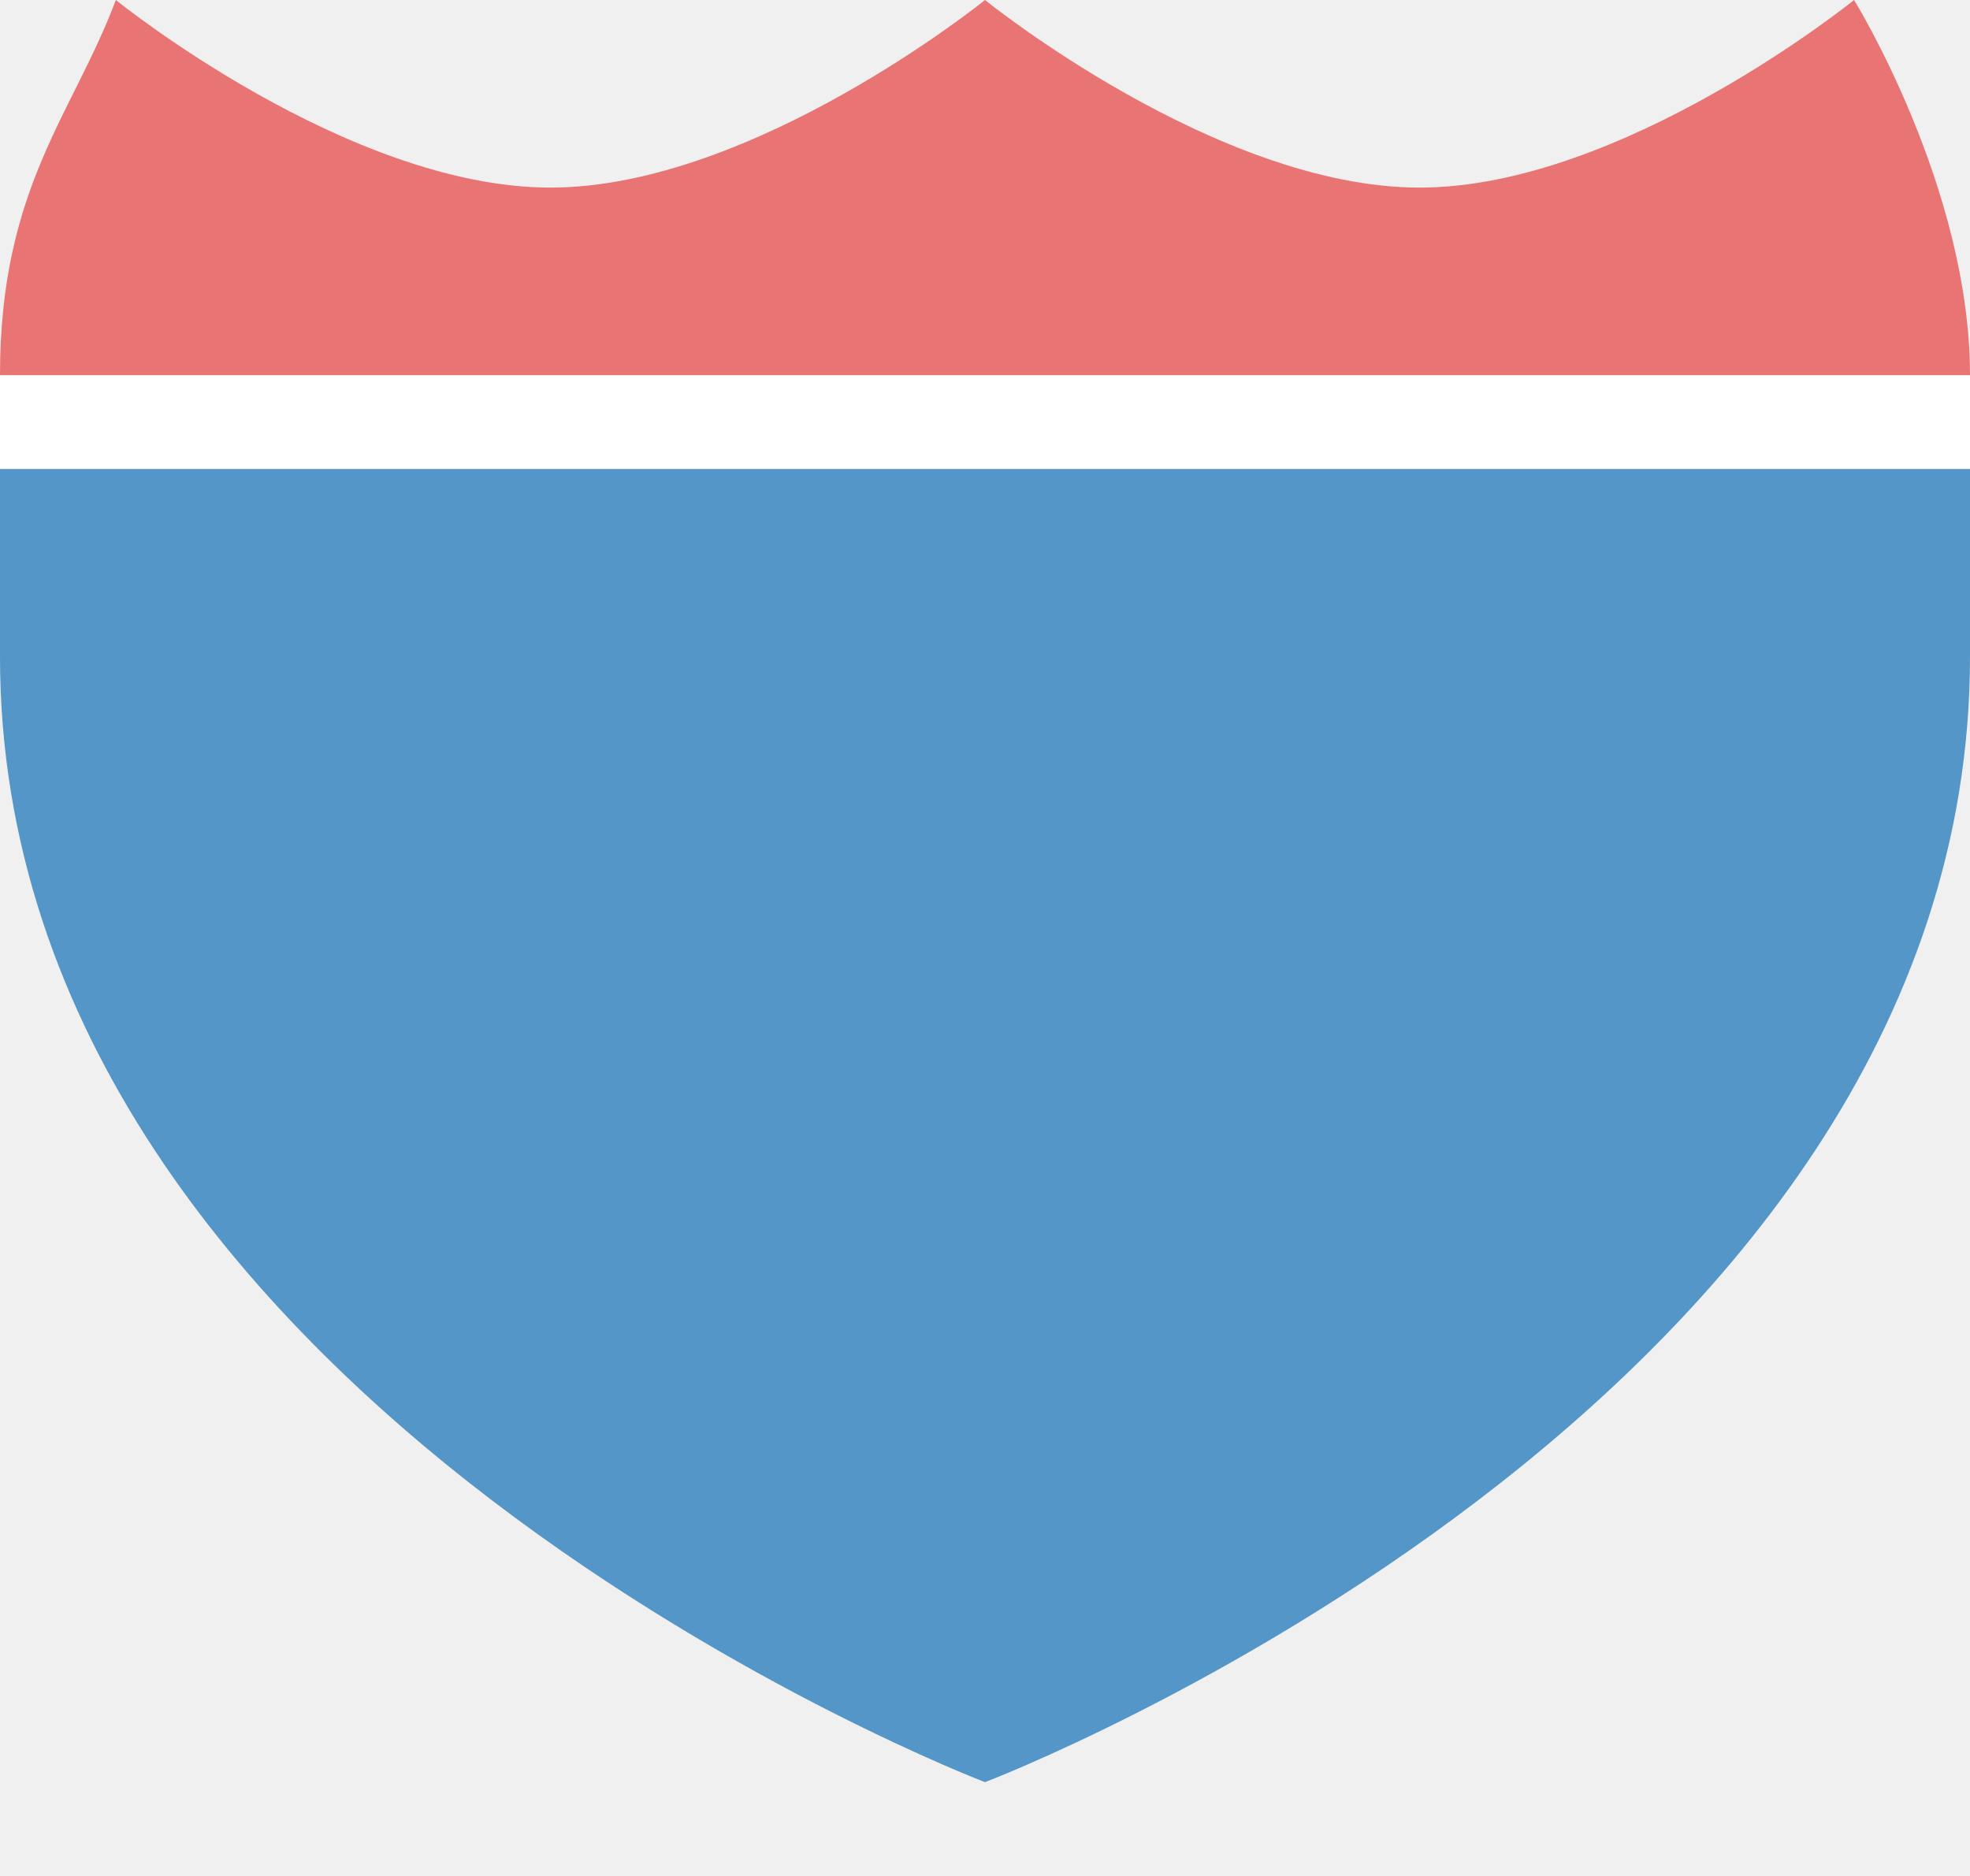
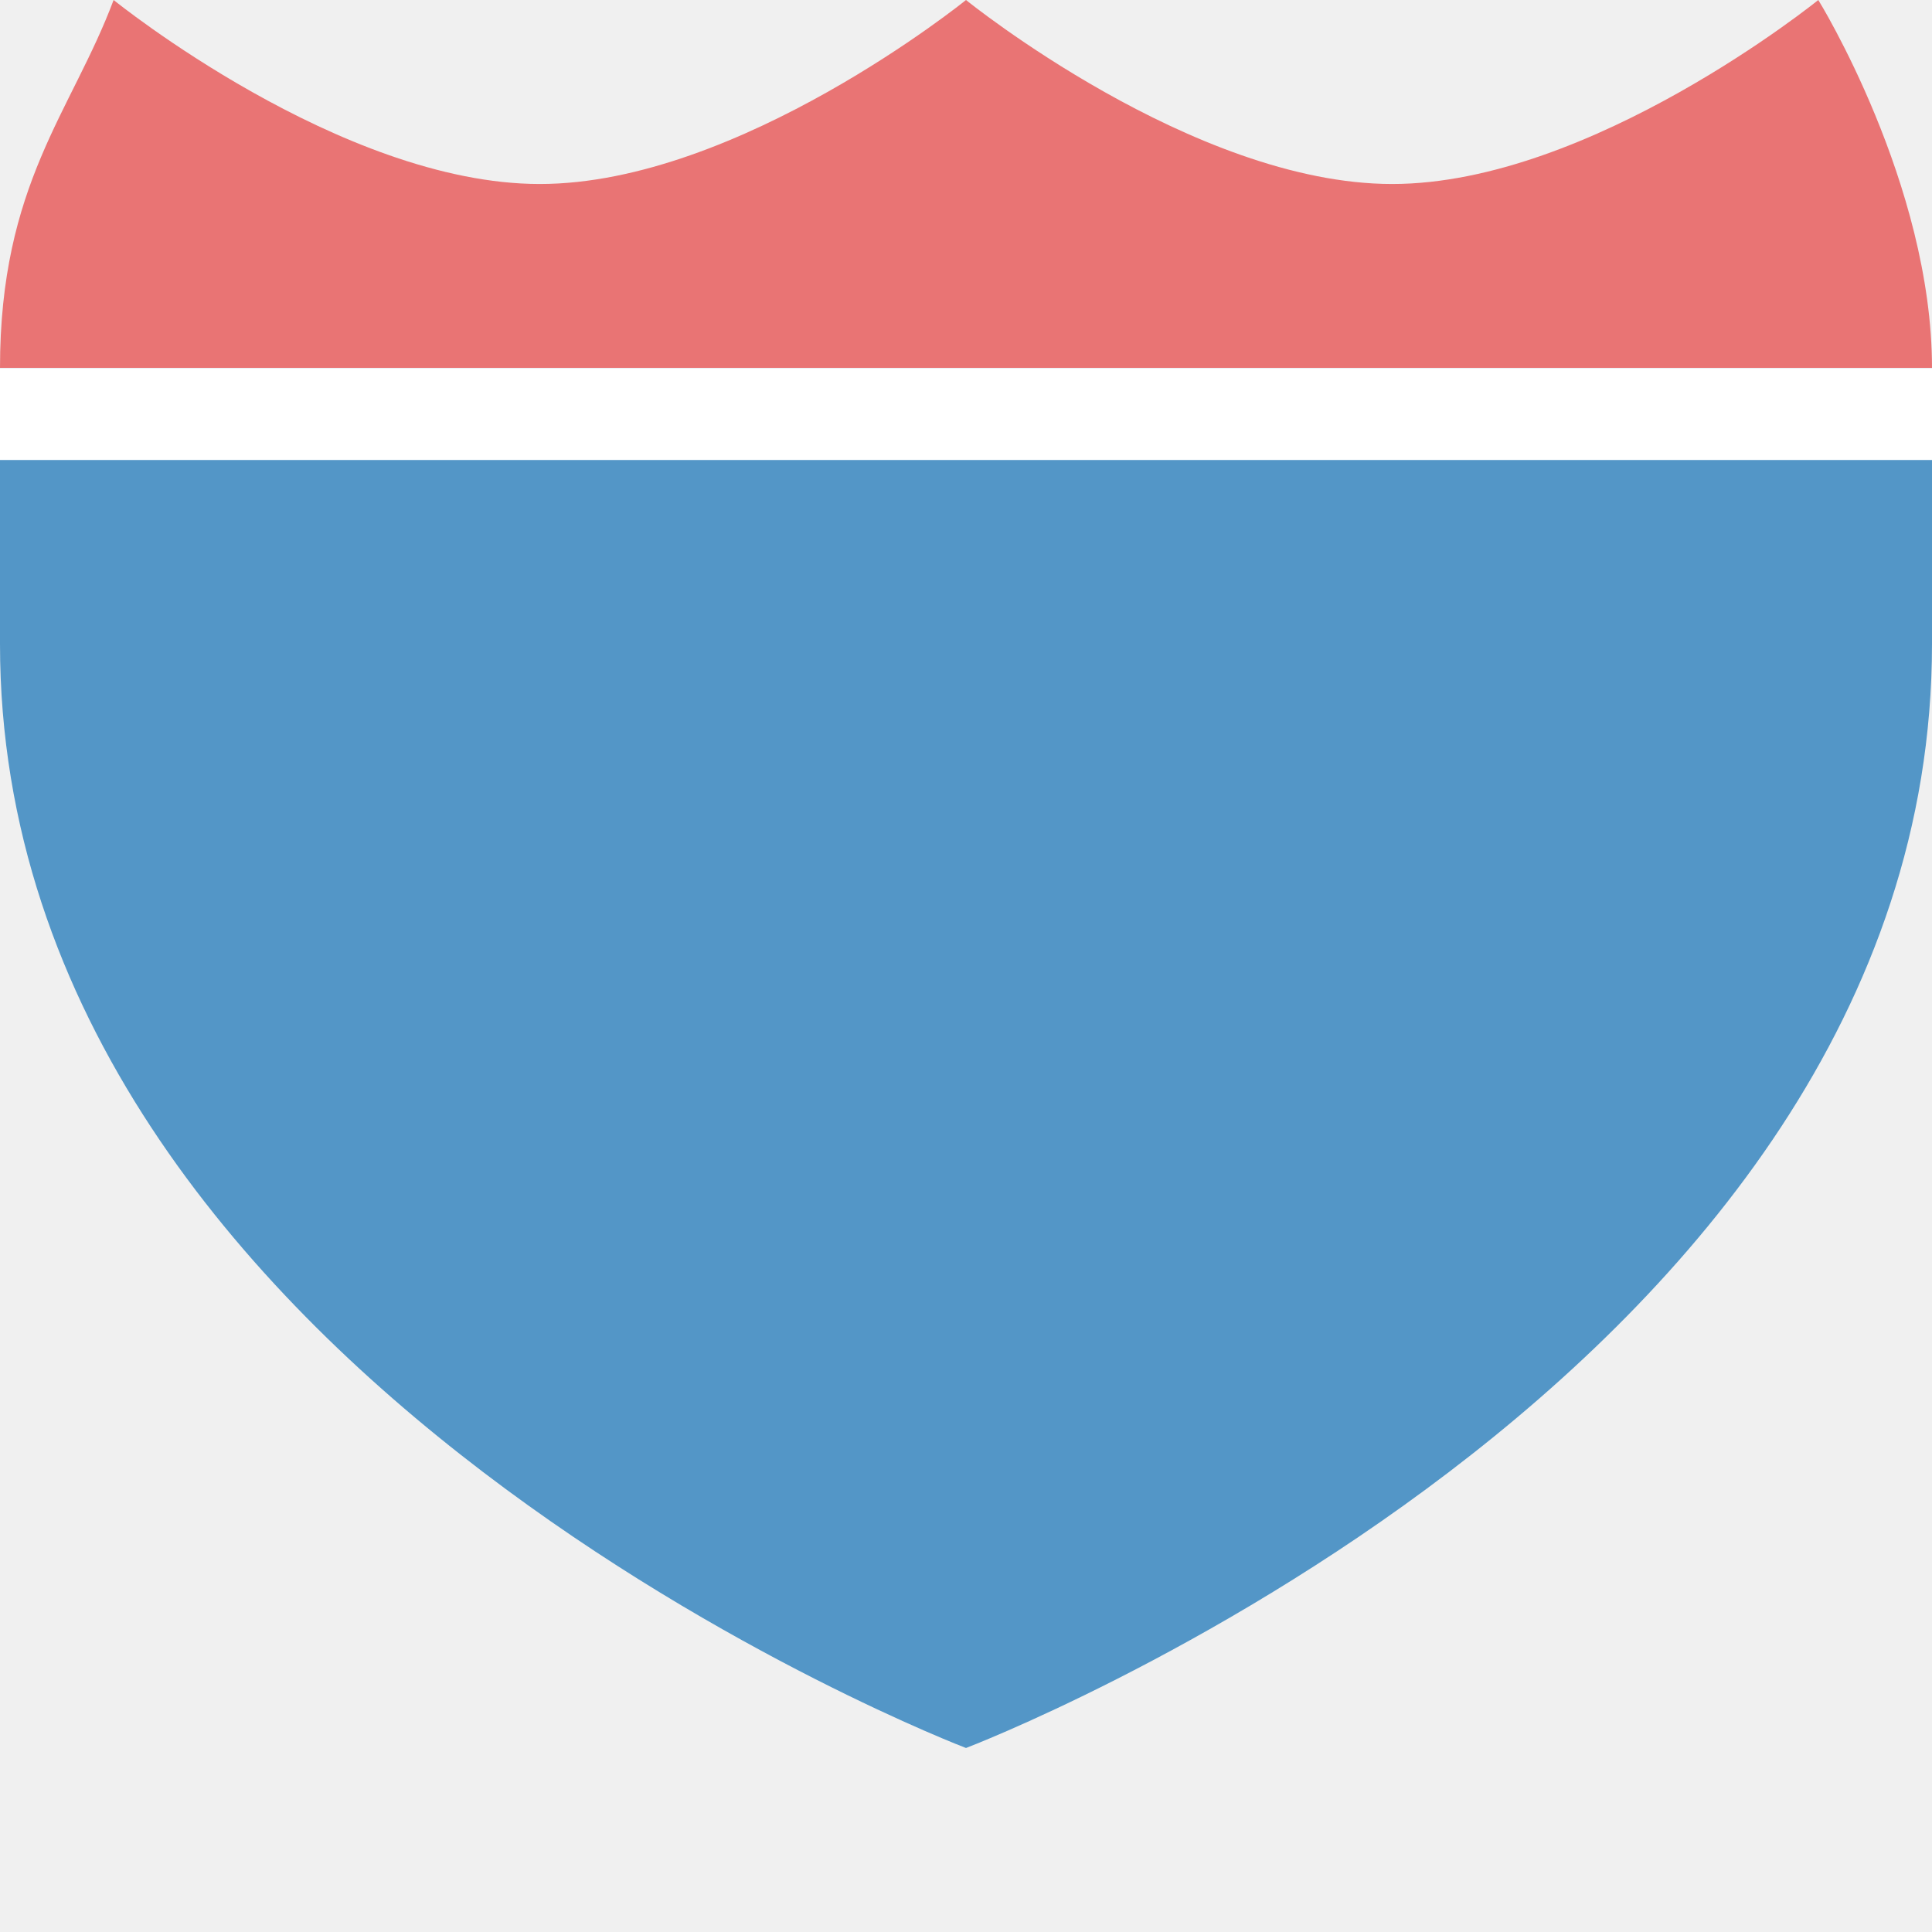
- <svg xmlns="http://www.w3.org/2000/svg" version="1.1" width="21" height="20" id="svg3844" viewBox="0 0 21 20">
+ <svg xmlns="http://www.w3.org/2000/svg" version="1.1" width="21" height="21" id="svg3844" viewBox="0 0 21 21">
  <defs id="defs3846" />
  <rect style="color:#3a3836;display:inline;overflow:visible;visibility:visible;opacity:0;fill:#3a3836;fill-opacity:1;fill-rule:nonzero;stroke:none;stroke-width:1;marker:none;enable-background:accumulate" id="rect3933-5" width="21" height="17" x="0" y="2" />
  <path style="fill:#5396c7;fill-opacity:1;fill-rule:evenodd;stroke:none;stroke-width:0.9px;stroke-linecap:butt;stroke-linejoin:miter;stroke-opacity:1" d="M 0,7 C 0,15 10.5,19 10.5,19 10.5,19 21,15 21,7 l 0,-3 -21,-10e-8 z" id="path9494-5" />
  <path style="fill:#e97474;fill-opacity:1;fill-rule:evenodd;stroke:none;stroke-width:0.9px;stroke-linecap:butt;stroke-linejoin:miter;stroke-opacity:1" d="M 0,4 C 0,2 0.777,1.22 1.235,0 c 0,0 2.471,2 4.632,2 C 8.029,2 10.5,0 10.5,0 c 0,0 2.471,2 4.632,2 2.162,0 4.632,-2 4.632,-2 C 19.765,0 21,2 21,4 Z" id="path9499-8" />
  <rect style="opacity:1;fill:#ffffff;fill-opacity:1;stroke:none;stroke-width:1;stroke-miterlimit:4;stroke-dasharray:none;stroke-opacity:1" id="rect5252" width="21" height="1" x="0" y="4" />
</svg>
